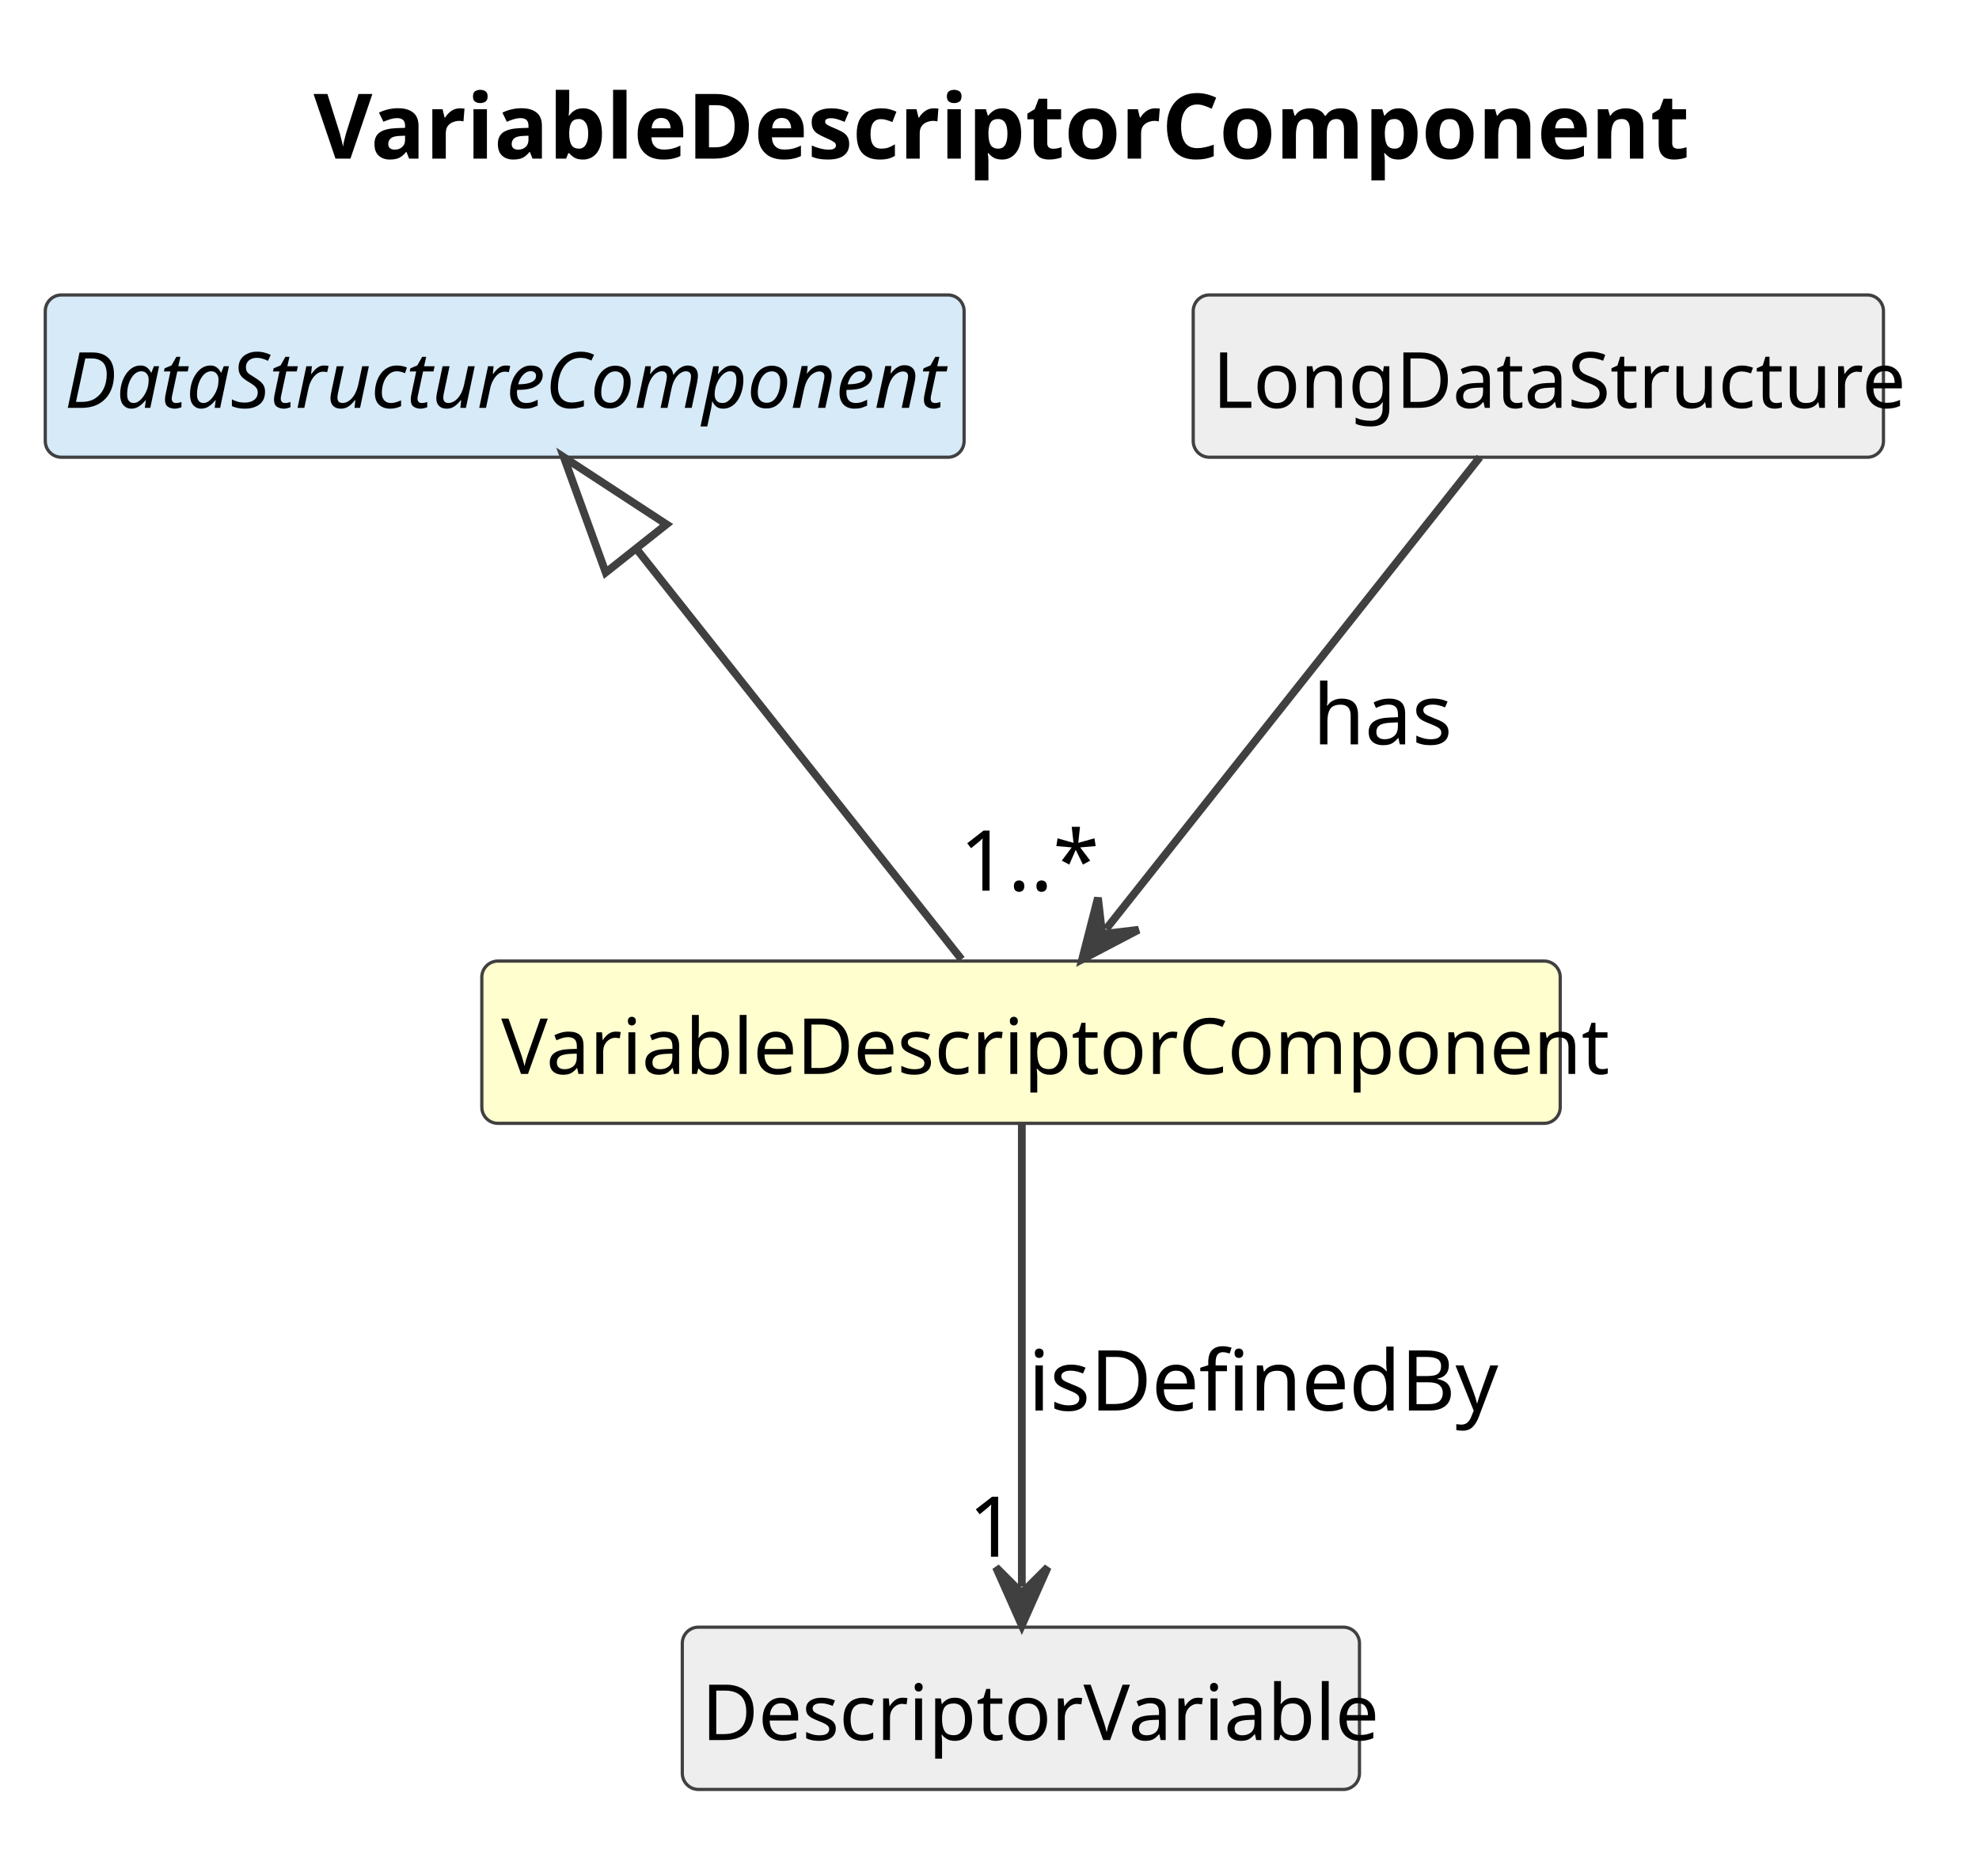
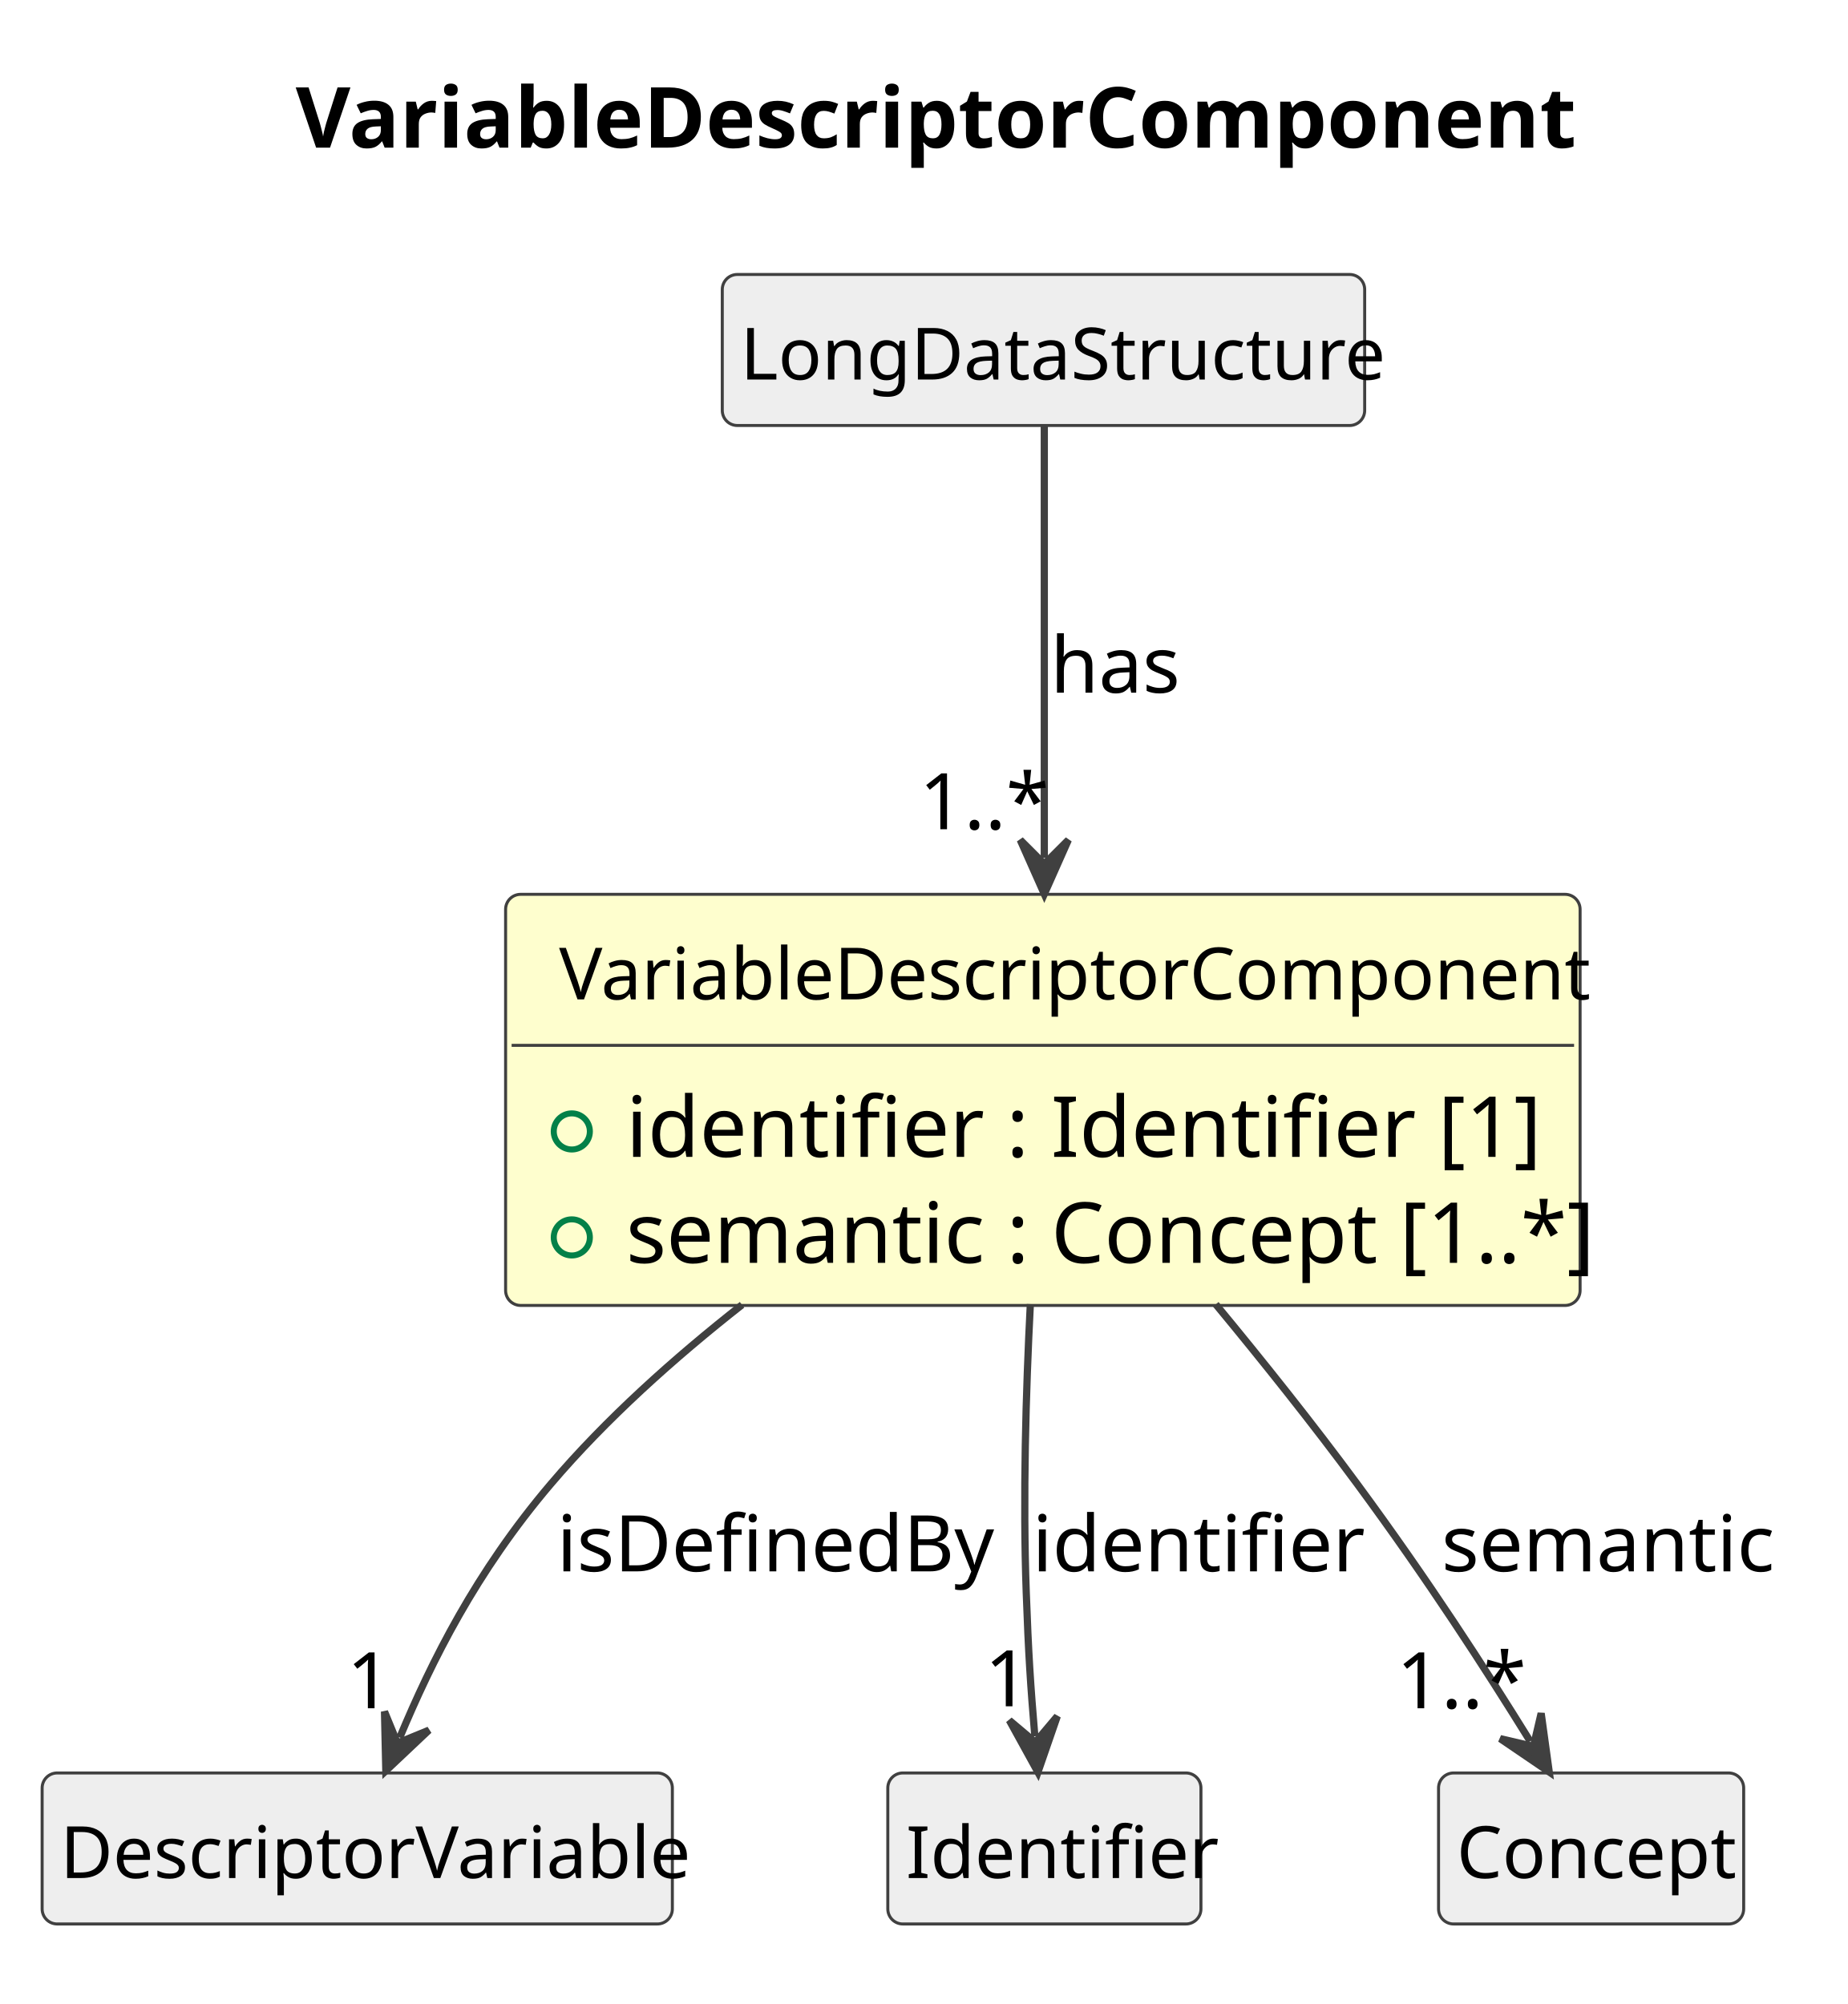
- <svg xmlns="http://www.w3.org/2000/svg" contentStyleType="text/css" data-diagram-type="CLASS" height="290px" preserveAspectRatio="none" style="width:306px;height:290px;background:#FFFFFF;" version="1.1" viewBox="0 0 306 290" width="306px" zoomAndPan="magnify">
+ <svg xmlns="http://www.w3.org/2000/svg" contentStyleType="text/css" data-diagram-type="CLASS" height="333px" preserveAspectRatio="none" style="width:307px;height:333px;background:#FFFFFF;" version="1.1" viewBox="0 0 307 333" width="307px" zoomAndPan="magnify">
  <defs />
  <g>
    <g class="title" data-source-line="1">
-       <text fill="#000000" font-family="sans-serif" font-size="14" font-weight="700" lengthAdjust="spacing" textLength="202.262" x="48.483" y="24.533">VariableDescriptorComponent</text>
+       <text fill="#000000" font-family="sans-serif" font-size="14" font-weight="700" lengthAdjust="spacing" textLength="202.262" x="49.129" y="24.533">VariableDescriptorComponent</text>
    </g>
    <g class="entity" data-qualified-name="VariableDescriptorComponent" data-source-line="12" id="ent0002">
-       <rect fill="#FEFECE" height="25.094" rx="2.5" ry="2.5" style="stroke:#404040;stroke-width:0.5;" width="166.746" x="74.5" y="148.609" />
-       <text fill="#000000" font-family="sans-serif" font-size="12" lengthAdjust="spacing" textLength="160.746" x="77.5" y="166.066">VariableDescriptorComponent</text>
+       <rect fill="#FEFECE" height="68.312" rx="2.5" ry="2.5" style="stroke:#404040;stroke-width:0.5;" width="178.517" x="84" y="148.609" />
+       <text fill="#000000" font-family="sans-serif" font-size="12" lengthAdjust="spacing" textLength="160.746" x="92.885" y="166.066">VariableDescriptorComponent</text>
+       <line style="stroke:#404040;stroke-width:0.5;" x1="85" x2="261.517" y1="173.703" y2="173.703" />
+       <g data-visibility-modifier="PUBLIC_FIELD">
+         <ellipse cx="95" cy="188.008" fill="none" rx="3" ry="3" style="stroke:#038048;stroke-width:1;" />
+       </g>
+       <text fill="#000000" font-family="sans-serif" font-size="14" lengthAdjust="spacing" textLength="137.737" x="104" y="192.236">identifier : Identifier [1]</text>
+       <g data-visibility-modifier="PUBLIC_FIELD">
+         <ellipse cx="95" cy="205.617" fill="none" rx="3" ry="3" style="stroke:#038048;stroke-width:1;" />
+       </g>
+       <text fill="#000000" font-family="sans-serif" font-size="14" lengthAdjust="spacing" textLength="152.517" x="104" y="209.846">semantic : Concept [1..*]</text>
    </g>
-     <g class="entity" data-qualified-name="DataStructureComponent" data-source-line="13" id="ent0003">
-       <rect fill="#D6EAF8" height="25.094" rx="2.5" ry="2.5" style="stroke:#404040;stroke-width:0.5;" width="142.072" x="7" y="45.609" />
-       <text fill="#000000" font-family="sans-serif" font-size="12" font-style="italic" lengthAdjust="spacing" textLength="136.072" x="10" y="63.066">DataStructureComponent</text>
+     <g class="entity" data-qualified-name="LongDataStructure" data-source-line="16" id="ent0003">
+       <rect fill="#EEEEEE" height="25.094" rx="2.5" ry="2.5" style="stroke:#404040;stroke-width:0.5;" width="106.728" x="120" y="45.609" />
+       <text fill="#000000" font-family="sans-serif" font-size="12" lengthAdjust="spacing" textLength="100.728" x="123" y="63.066">LongDataStructure</text>
    </g>
-     <g class="entity" data-qualified-name="LongDataStructure" data-source-line="15" id="ent0005">
-       <rect fill="#EEEEEE" height="25.094" rx="2.5" ry="2.5" style="stroke:#404040;stroke-width:0.5;" width="106.728" x="184.5" y="45.609" />
-       <text fill="#000000" font-family="sans-serif" font-size="12" lengthAdjust="spacing" textLength="100.728" x="187.5" y="63.066">LongDataStructure</text>
+     <g class="entity" data-qualified-name="DescriptorVariable" data-source-line="18" id="ent0005">
+       <rect fill="#EEEEEE" height="25.094" rx="2.5" ry="2.5" style="stroke:#404040;stroke-width:0.5;" width="104.707" x="7" y="294.609" />
+       <text fill="#000000" font-family="sans-serif" font-size="12" lengthAdjust="spacing" textLength="98.707" x="10" y="312.066">DescriptorVariable</text>
    </g>
-     <g class="entity" data-qualified-name="DescriptorVariable" data-source-line="17" id="ent0007">
-       <rect fill="#EEEEEE" height="25.094" rx="2.5" ry="2.5" style="stroke:#404040;stroke-width:0.5;" width="104.707" x="105.5" y="251.609" />
-       <text fill="#000000" font-family="sans-serif" font-size="12" lengthAdjust="spacing" textLength="98.707" x="108.5" y="269.066">DescriptorVariable</text>
+     <g class="entity" data-qualified-name="Identifier" data-source-line="20" id="ent0007">
+       <rect fill="#EEEEEE" height="25.094" rx="2.5" ry="2.5" style="stroke:#404040;stroke-width:0.5;" width="52.025" x="147.5" y="294.609" />
+       <text fill="#000000" font-family="sans-serif" font-size="12" lengthAdjust="spacing" textLength="46.025" x="150.5" y="312.066">Identifier</text>
    </g>
-     <g class="link" data-entity-1="ent0003" data-entity-2="ent0002" data-link-type="extension" data-source-line="14" id="lnk4">
-       <path codeLine="14" d="M98.36,84.807 C113.71,104.177 133.24,128.849 148.68,148.349" fill="none" id="DataStructureComponent-backto-VariableDescriptorComponent" style="stroke:#404040;stroke-width:1.2;" />
-       <polygon fill="none" points="87.18,70.699,93.657,88.533,103.062,81.08,87.18,70.699" style="stroke:#404040;stroke-width:1.2;" />
+     <g class="entity" data-qualified-name="Concept" data-source-line="22" id="ent0009">
+       <rect fill="#EEEEEE" height="25.094" rx="2.5" ry="2.5" style="stroke:#404040;stroke-width:0.5;" width="50.695" x="239" y="294.609" />
+       <text fill="#000000" font-family="sans-serif" font-size="12" lengthAdjust="spacing" textLength="44.695" x="242" y="312.066">Concept</text>
    </g>
-     <g class="link" data-entity-1="ent0005" data-entity-2="ent0002" data-link-type="dependency" data-source-line="16" id="lnk6">
-       <path codeLine="16" d="M228.82,70.699 C213.47,90.069 186.485,124.145 171.045,143.645" fill="none" id="LongDataStructure-to-VariableDescriptorComponent" style="stroke:#404040;stroke-width:1.2;" />
-       <polygon fill="#404040" points="167.32,148.349,176.043,143.776,170.424,144.429,169.771,138.81,167.32,148.349" style="stroke:#404040;stroke-width:1.2;" />
-       <text fill="#000000" font-family="sans-serif" font-size="13" lengthAdjust="spacing" textLength="20.96" x="203" y="115.105">has</text>
-       <text fill="#000000" font-family="sans-serif" font-size="13" lengthAdjust="spacing" textLength="19.513" x="148.4" y="137.721">1..*</text>
+     <g class="link" data-entity-1="ent0003" data-entity-2="ent0002" data-link-type="dependency" data-source-line="17" id="lnk4">
+       <path codeLine="17" d="M173.5,70.859 C173.5,88.579 173.5,116.829 173.5,142.569" fill="none" id="LongDataStructure-to-VariableDescriptorComponent" style="stroke:#404040;stroke-width:1.2;" />
+       <polygon fill="#404040" points="173.5,148.569,177.5,139.569,173.5,143.569,169.5,139.569,173.5,148.569" style="stroke:#404040;stroke-width:1.2;" />
+       <text fill="#000000" font-family="sans-serif" font-size="13" lengthAdjust="spacing" textLength="20.96" x="174.5" y="115.105">has</text>
+       <text fill="#000000" font-family="sans-serif" font-size="13" lengthAdjust="spacing" textLength="19.513" x="152.728" y="137.792">1..*</text>
    </g>
-     <g class="link" data-entity-1="ent0002" data-entity-2="ent0007" data-link-type="dependency" data-source-line="18" id="lnk8">
-       <path codeLine="18" d="M158,173.699 C158,193.069 158,225.849 158,245.349" fill="none" id="VariableDescriptorComponent-to-DescriptorVariable" style="stroke:#404040;stroke-width:1.2;" />
-       <polygon fill="#404040" points="158,251.349,162,242.349,158,246.349,154,242.349,158,251.349" style="stroke:#404040;stroke-width:1.2;" />
-       <text fill="#000000" font-family="sans-serif" font-size="13" lengthAdjust="spacing" textLength="69.367" x="159" y="218.105">isDefinedBy</text>
-       <text fill="#000000" font-family="sans-serif" font-size="13" lengthAdjust="spacing" textLength="7.23" x="149.725" y="240.721">1</text>
+     <g class="link" data-entity-1="ent0002" data-entity-2="ent0005" data-link-type="dependency" data-source-line="19" id="lnk6">
+       <path codeLine="19" d="M123.28,216.819 C112.01,225.669 100.69,235.799 91.5,246.609 C79.04,261.269 71.725,276.024 66.415,288.724" fill="none" id="VariableDescriptorComponent-to-DescriptorVariable" style="stroke:#404040;stroke-width:1.2;" />
+       <polygon fill="#404040" points="64.1,294.259,71.262,287.499,66.029,289.646,63.881,284.413,64.1,294.259" style="stroke:#404040;stroke-width:1.2;" />
+       <text fill="#000000" font-family="sans-serif" font-size="13" lengthAdjust="spacing" textLength="69.367" x="92.5" y="261.104">isDefinedBy</text>
+       <text fill="#000000" font-family="sans-serif" font-size="13" lengthAdjust="spacing" textLength="7.23" x="57.619" y="283.855">1</text>
+     </g>
+     <g class="link" data-entity-1="ent0002" data-entity-2="ent0007" data-link-type="dependency" data-source-line="21" id="lnk8">
+       <path codeLine="21" d="M171.18,216.709 C170.43,231.389 169.93,248.859 170.5,264.609 C170.86,274.719 171.219,280.201 171.929,288.511" fill="none" id="VariableDescriptorComponent-to-Identifier" style="stroke:#404040;stroke-width:1.2;" />
+       <polygon fill="#404040" points="172.44,294.489,175.659,285.182,172.014,289.507,167.688,285.863,172.44,294.489" style="stroke:#404040;stroke-width:1.2;" />
+       <text fill="#000000" font-family="sans-serif" font-size="13" lengthAdjust="spacing" textLength="49.137" x="171.5" y="261.104">identifier</text>
+       <text fill="#000000" font-family="sans-serif" font-size="13" lengthAdjust="spacing" textLength="7.23" x="163.601" y="283.532">1</text>
+     </g>
+     <g class="link" data-entity-1="ent0002" data-entity-2="ent0009" data-link-type="dependency" data-source-line="23" id="lnk10">
+       <path codeLine="23" d="M201.99,216.739 C209.83,226.219 218.18,236.679 225.5,246.609 C237.37,262.719 246.679,277.17 254.229,289.35" fill="none" id="VariableDescriptorComponent-to-Concept" style="stroke:#404040;stroke-width:1.2;" />
+       <polygon fill="#404040" points="257.39,294.449,256.048,284.692,254.756,290.2,249.249,288.907,257.39,294.449" style="stroke:#404040;stroke-width:1.2;" />
+       <text fill="#000000" font-family="sans-serif" font-size="13" lengthAdjust="spacing" textLength="52.019" x="239.5" y="261.104">semantic</text>
+       <text fill="#000000" font-family="sans-serif" font-size="13" lengthAdjust="spacing" textLength="19.513" x="232.011" y="283.86">1..*</text>
    </g>
  </g>
</svg>
